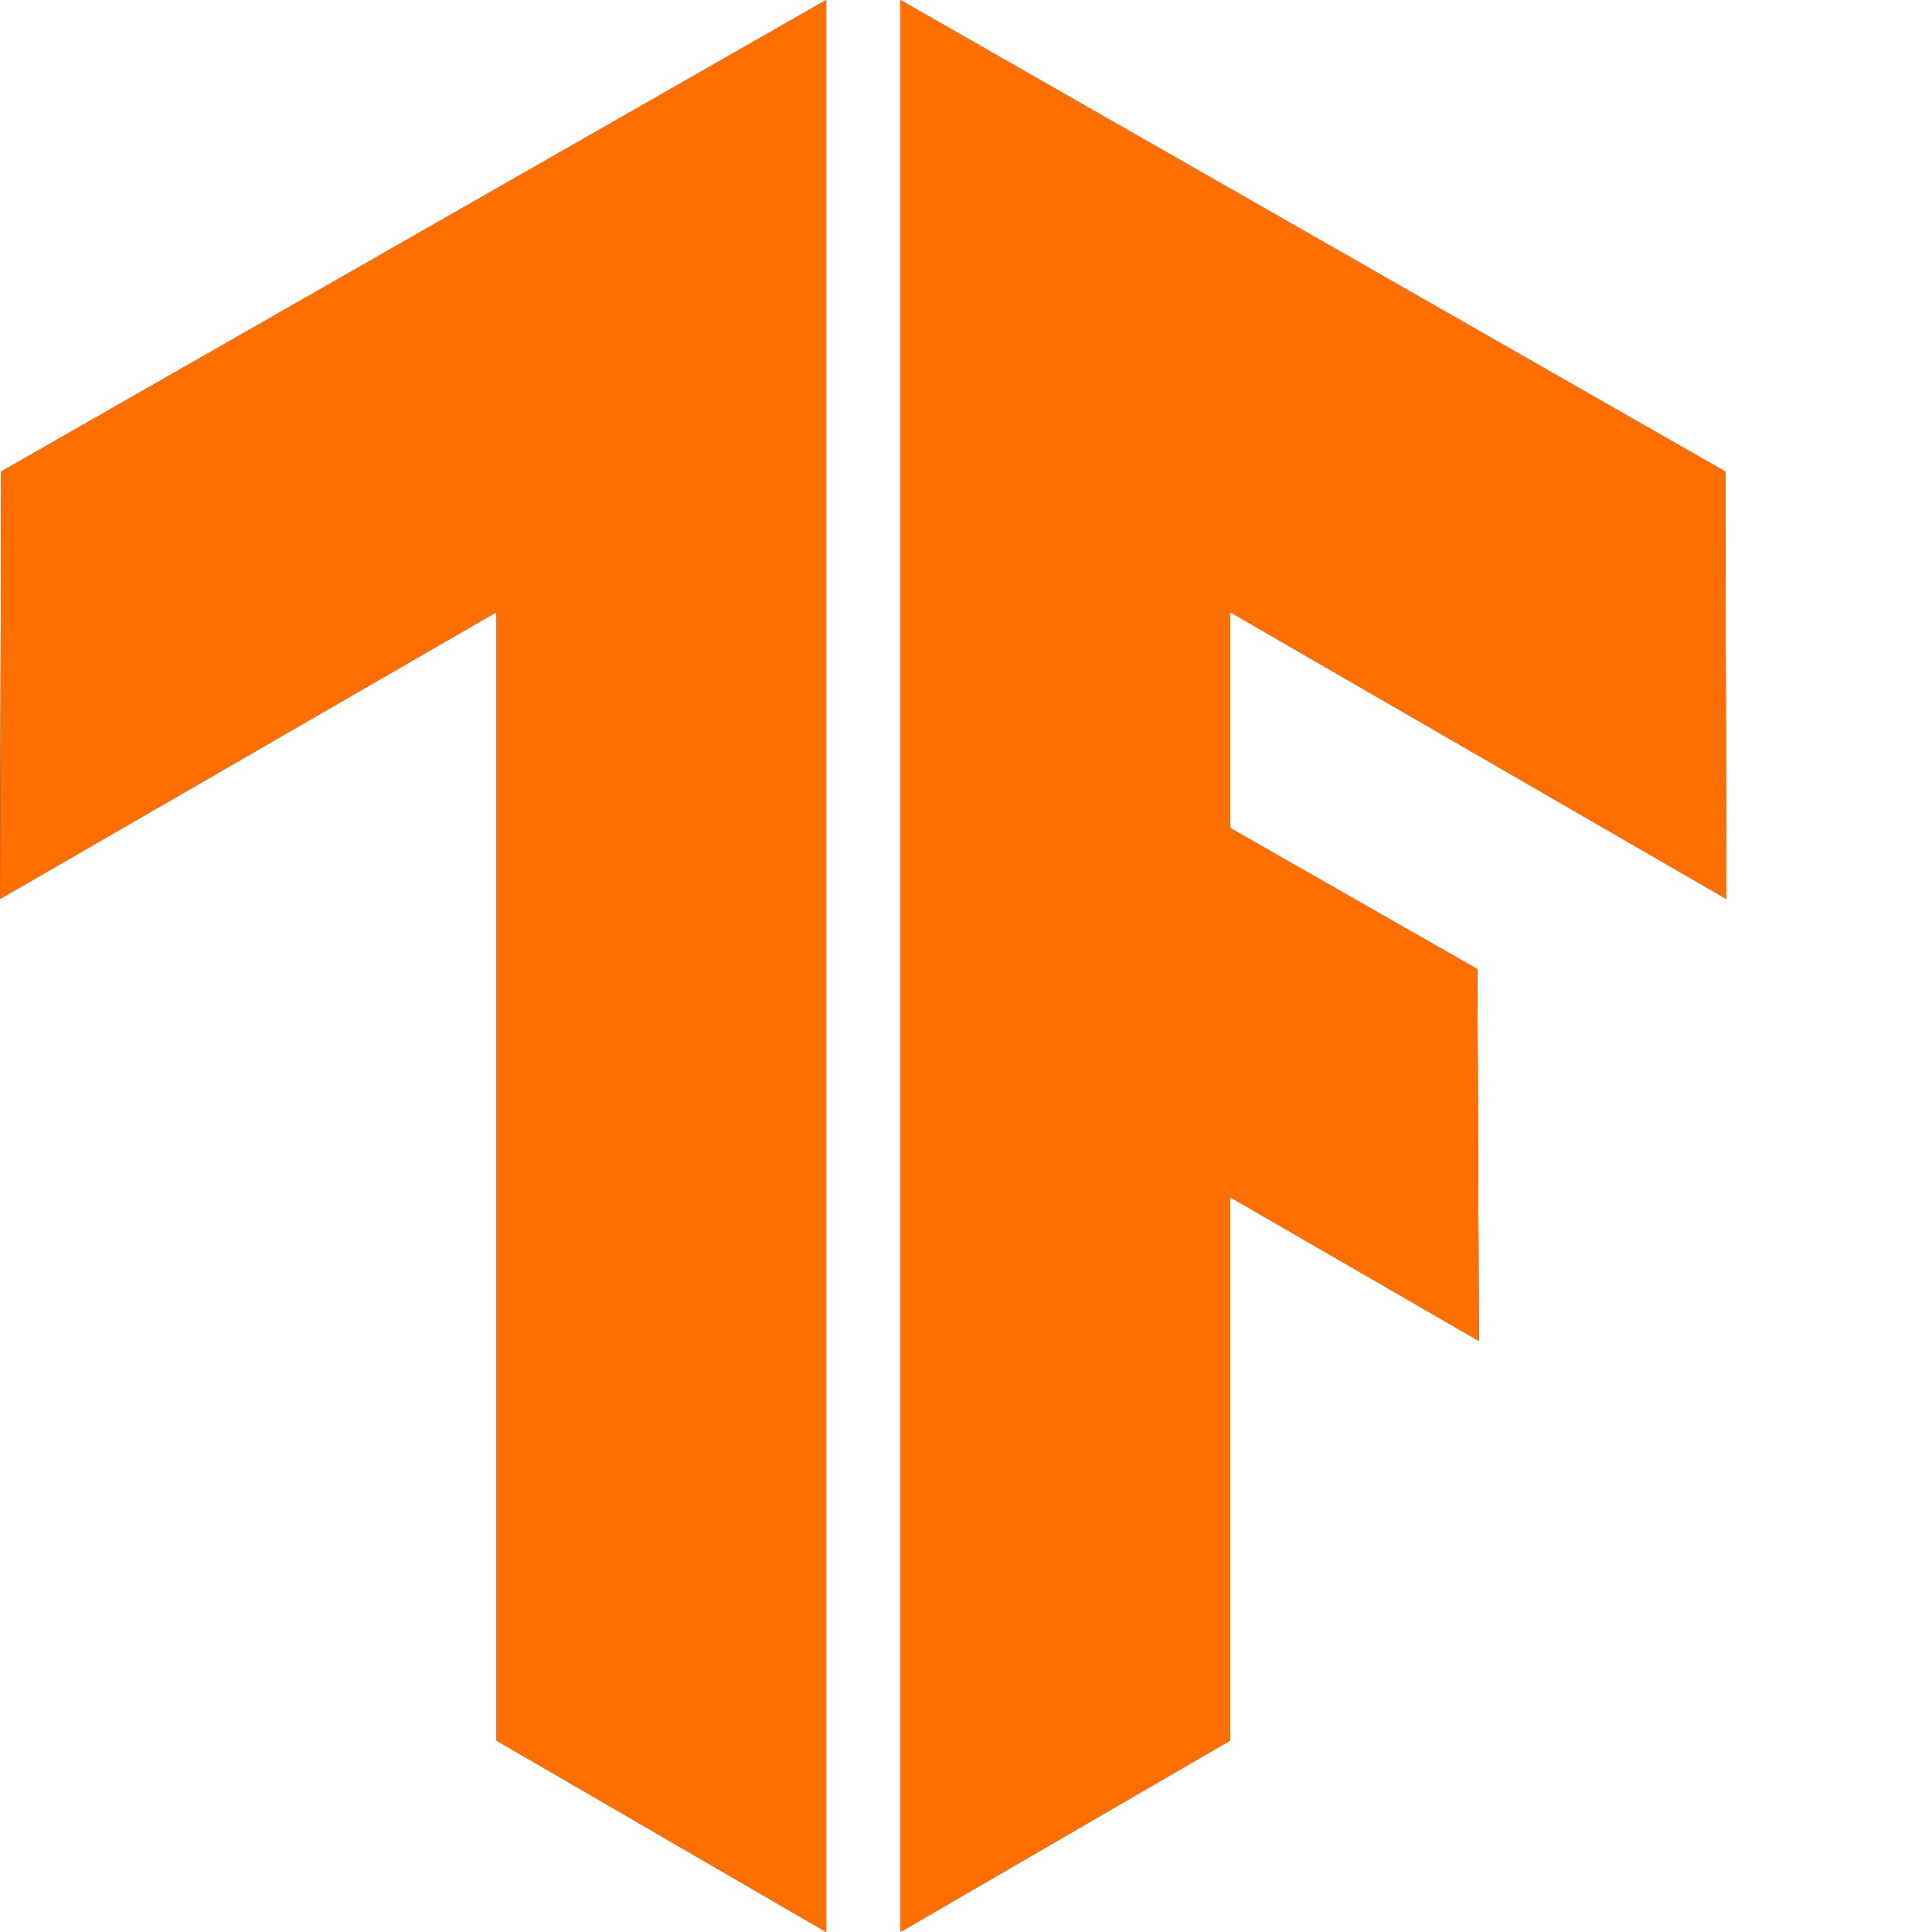
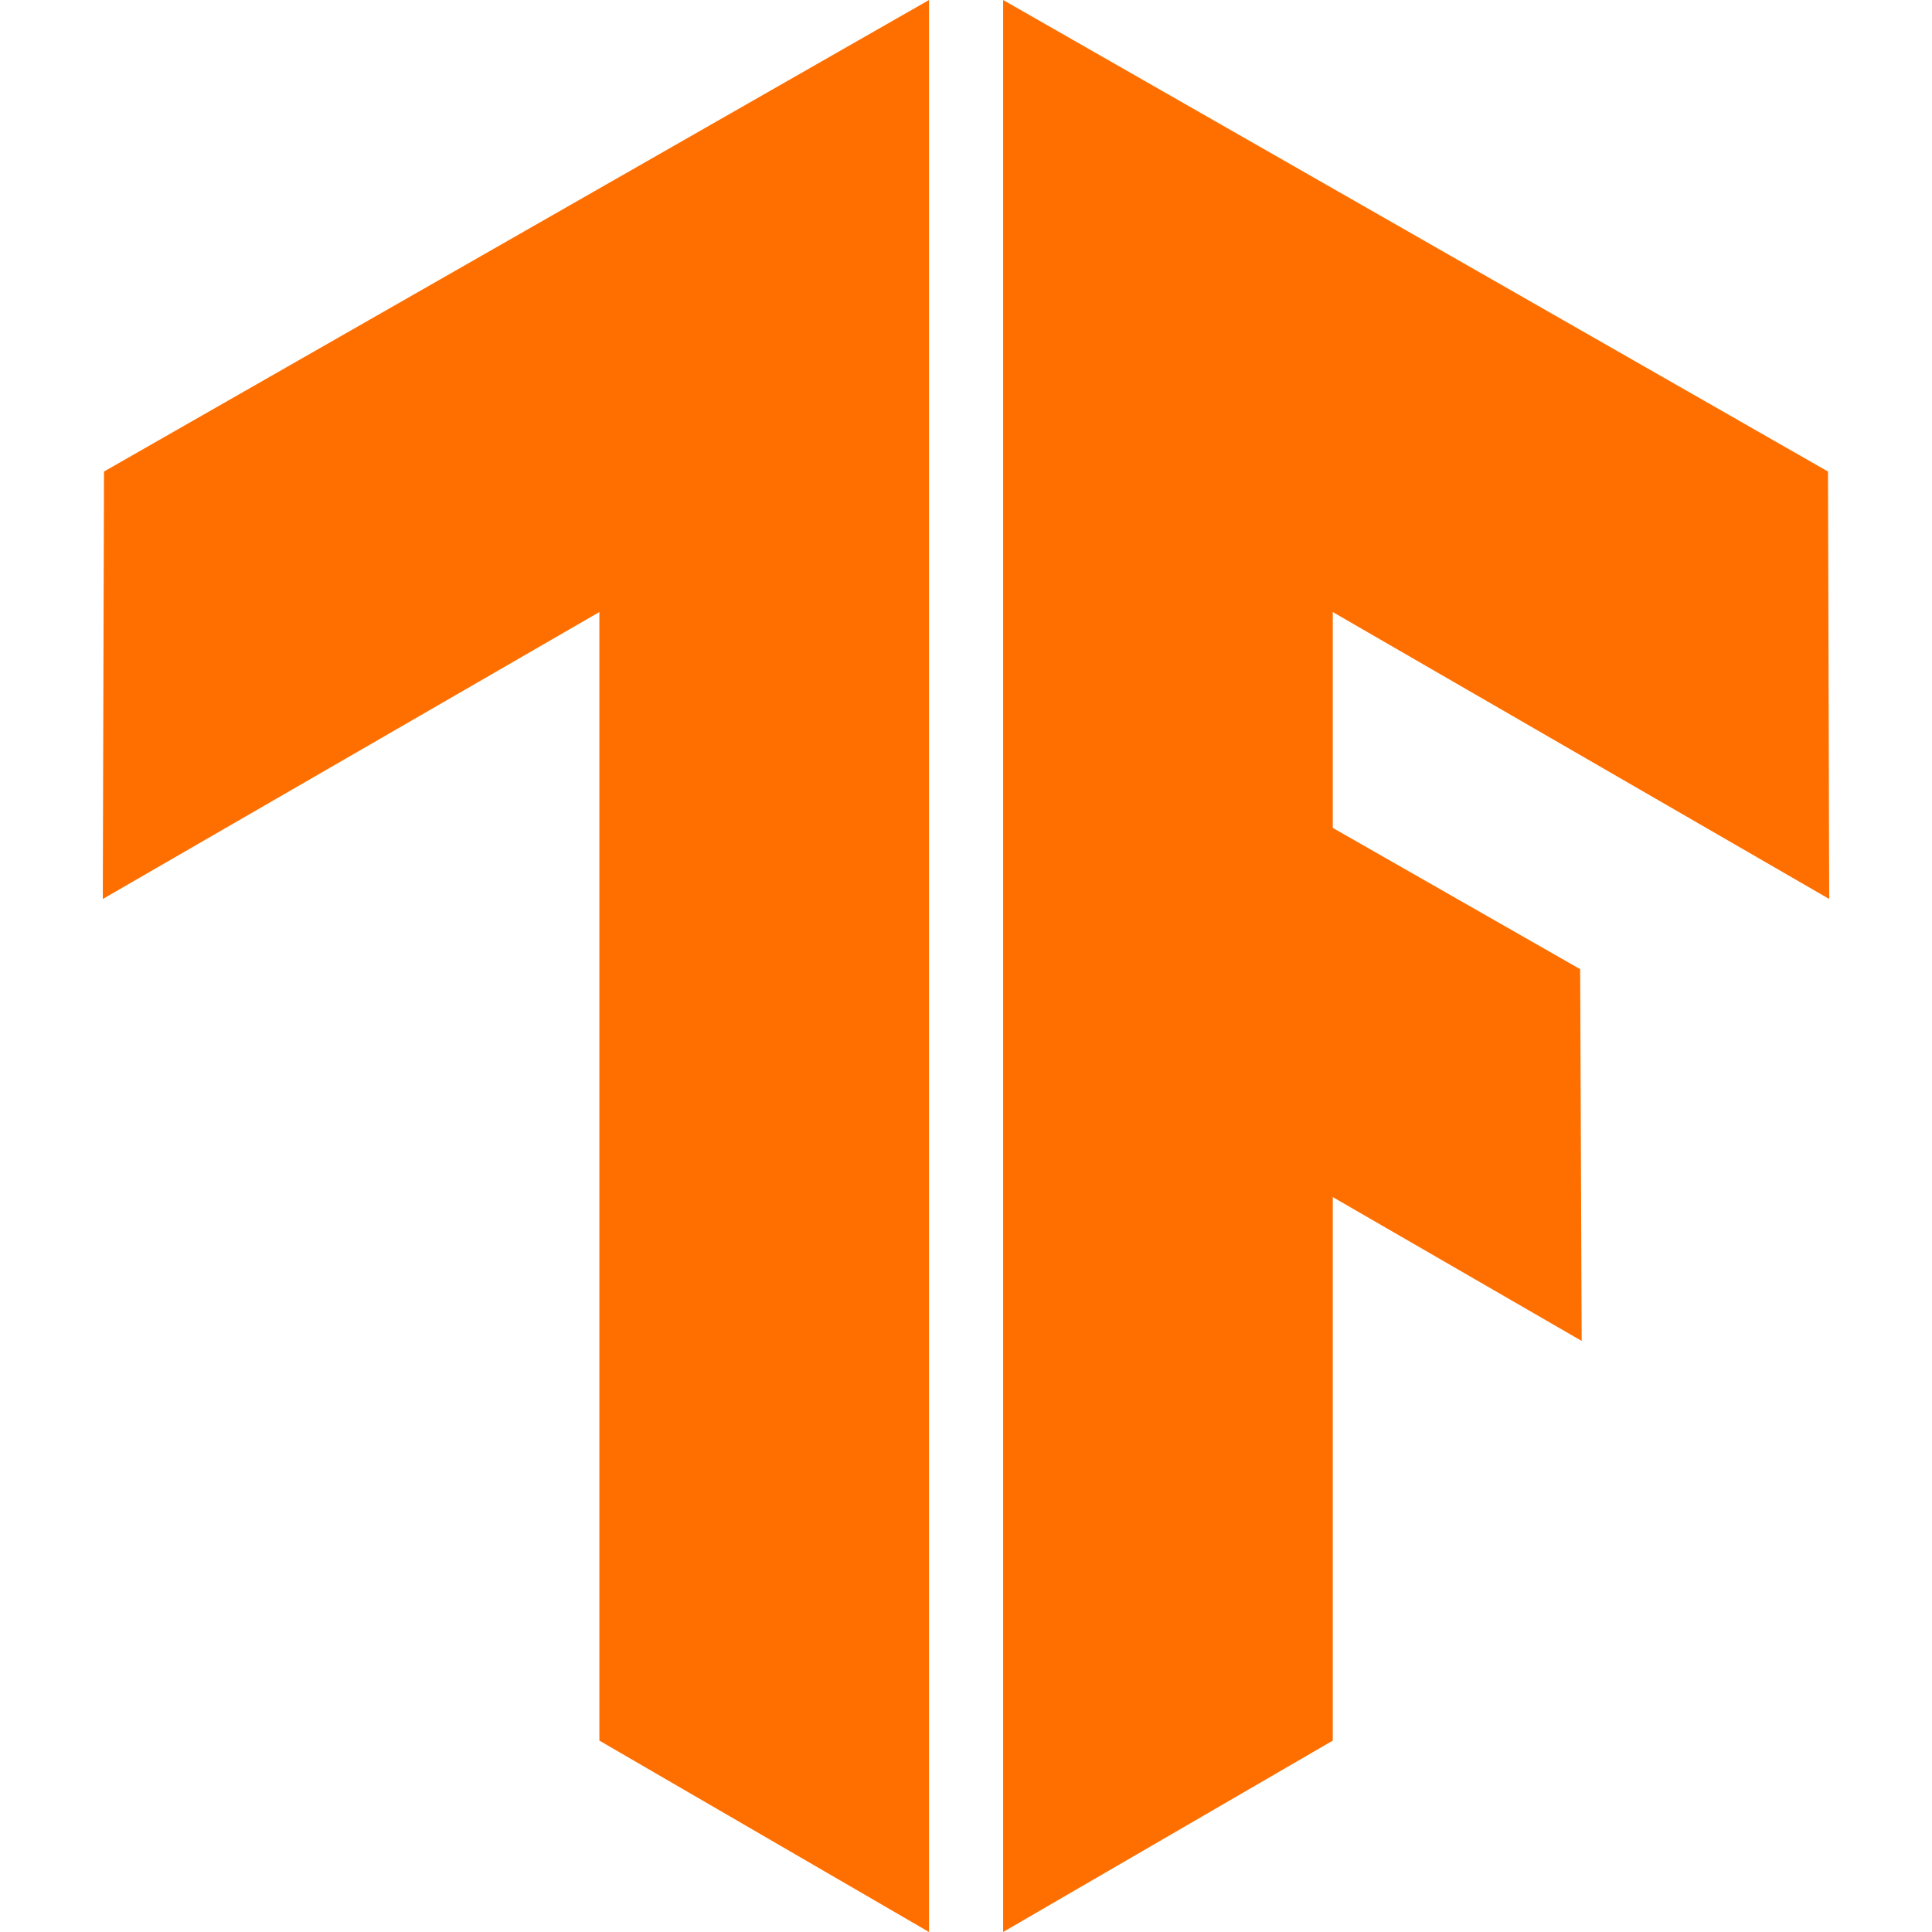
- <svg xmlns="http://www.w3.org/2000/svg" xmlns:xlink="http://www.w3.org/1999/xlink" viewBox="0 0 128 128" width="128" height="128">
-   <defs>
+ <svg xmlns="http://www.w3.org/2000/svg" xmlns:xlink="http://www.w3.org/1999/xlink" viewBox="0 0 128 128" width="128" height="128" version="1.1" id="svg88">
+   <defs id="defs76">
    <path d="M54.74 128L32.9 115.32V40.55L0 59.56l.08-28.32L54.74 0v128zM59.65 0v128l21.84-12.68V79.31l16.49 9.53-.1-24.63-16.39-9.36v-14.3l32.89 19.01-.08-28.32L59.65 0z" id="a" />
    <path d="M54.74 128L32.9 115.32V40.55L0 59.56l.08-28.32L54.74 0v128zM59.65 0v128l21.84-12.68V79.31l16.49 9.53-.1-24.63-16.39-9.36v-14.3l32.89 19.01-.08-28.32L59.65 0z" id="b" />
  </defs>
-   <use xlink:href="#a" />
-   <use xlink:href="#a" fill-opacity="0" stroke="#000" stroke-opacity="0" />
-   <g>
-     <use xlink:href="#b" fill="#ff6f00" />
-     <use xlink:href="#b" fill-opacity="0" stroke="#000" stroke-opacity="0" />
-   </g>
+   <path style="color:#000000;font-style:normal;font-variant:normal;font-weight:normal;font-stretch:normal;font-size:medium;line-height:normal;font-family:sans-serif;font-variant-ligatures:normal;font-variant-position:normal;font-variant-caps:normal;font-variant-numeric:normal;font-variant-alternates:normal;font-variant-east-asian:normal;font-feature-settings:normal;font-variation-settings:normal;text-indent:0;text-align:start;text-decoration:none;text-decoration-line:none;text-decoration-style:solid;text-decoration-color:#000000;letter-spacing:normal;word-spacing:normal;text-transform:none;writing-mode:lr-tb;direction:ltr;text-orientation:mixed;dominant-baseline:auto;baseline-shift:baseline;text-anchor:start;white-space:normal;shape-padding:0;shape-margin:0;inline-size:0;clip-rule:nonzero;display:inline;overflow:visible;visibility:visible;isolation:auto;mix-blend-mode:normal;color-interpolation:sRGB;color-interpolation-filters:linearRGB;solid-color:#000000;solid-opacity:1;vector-effect:none;fill:#ff6f00;fill-opacity:1;fill-rule:nonzero;stroke-width:1;stroke-linecap:butt;stroke-linejoin:miter;stroke-miterlimit:4;stroke-dasharray:none;stroke-dashoffset:0;stroke-opacity:1;color-rendering:auto;image-rendering:auto;shape-rendering:auto;text-rendering:auto;enable-background:accumulate;stop-color:#000000;stop-opacity:1;stroke:none;opacity:1" d="M 61.55,128 39.71,115.32 V 40.55 L 6.81,59.56 6.89,31.24 61.55,0 Z M 66.46,0 V 128 L 88.3,115.32 V 79.31 l 16.49,9.53 -0.1,-24.63 -16.39,-9.36 v -14.3 l 32.89,19.01 -0.08,-28.32 z" id="use78" />
+   <use xlink:href="#a" fill-opacity="0" stroke="#000" stroke-opacity="0" id="use80" />
</svg>
